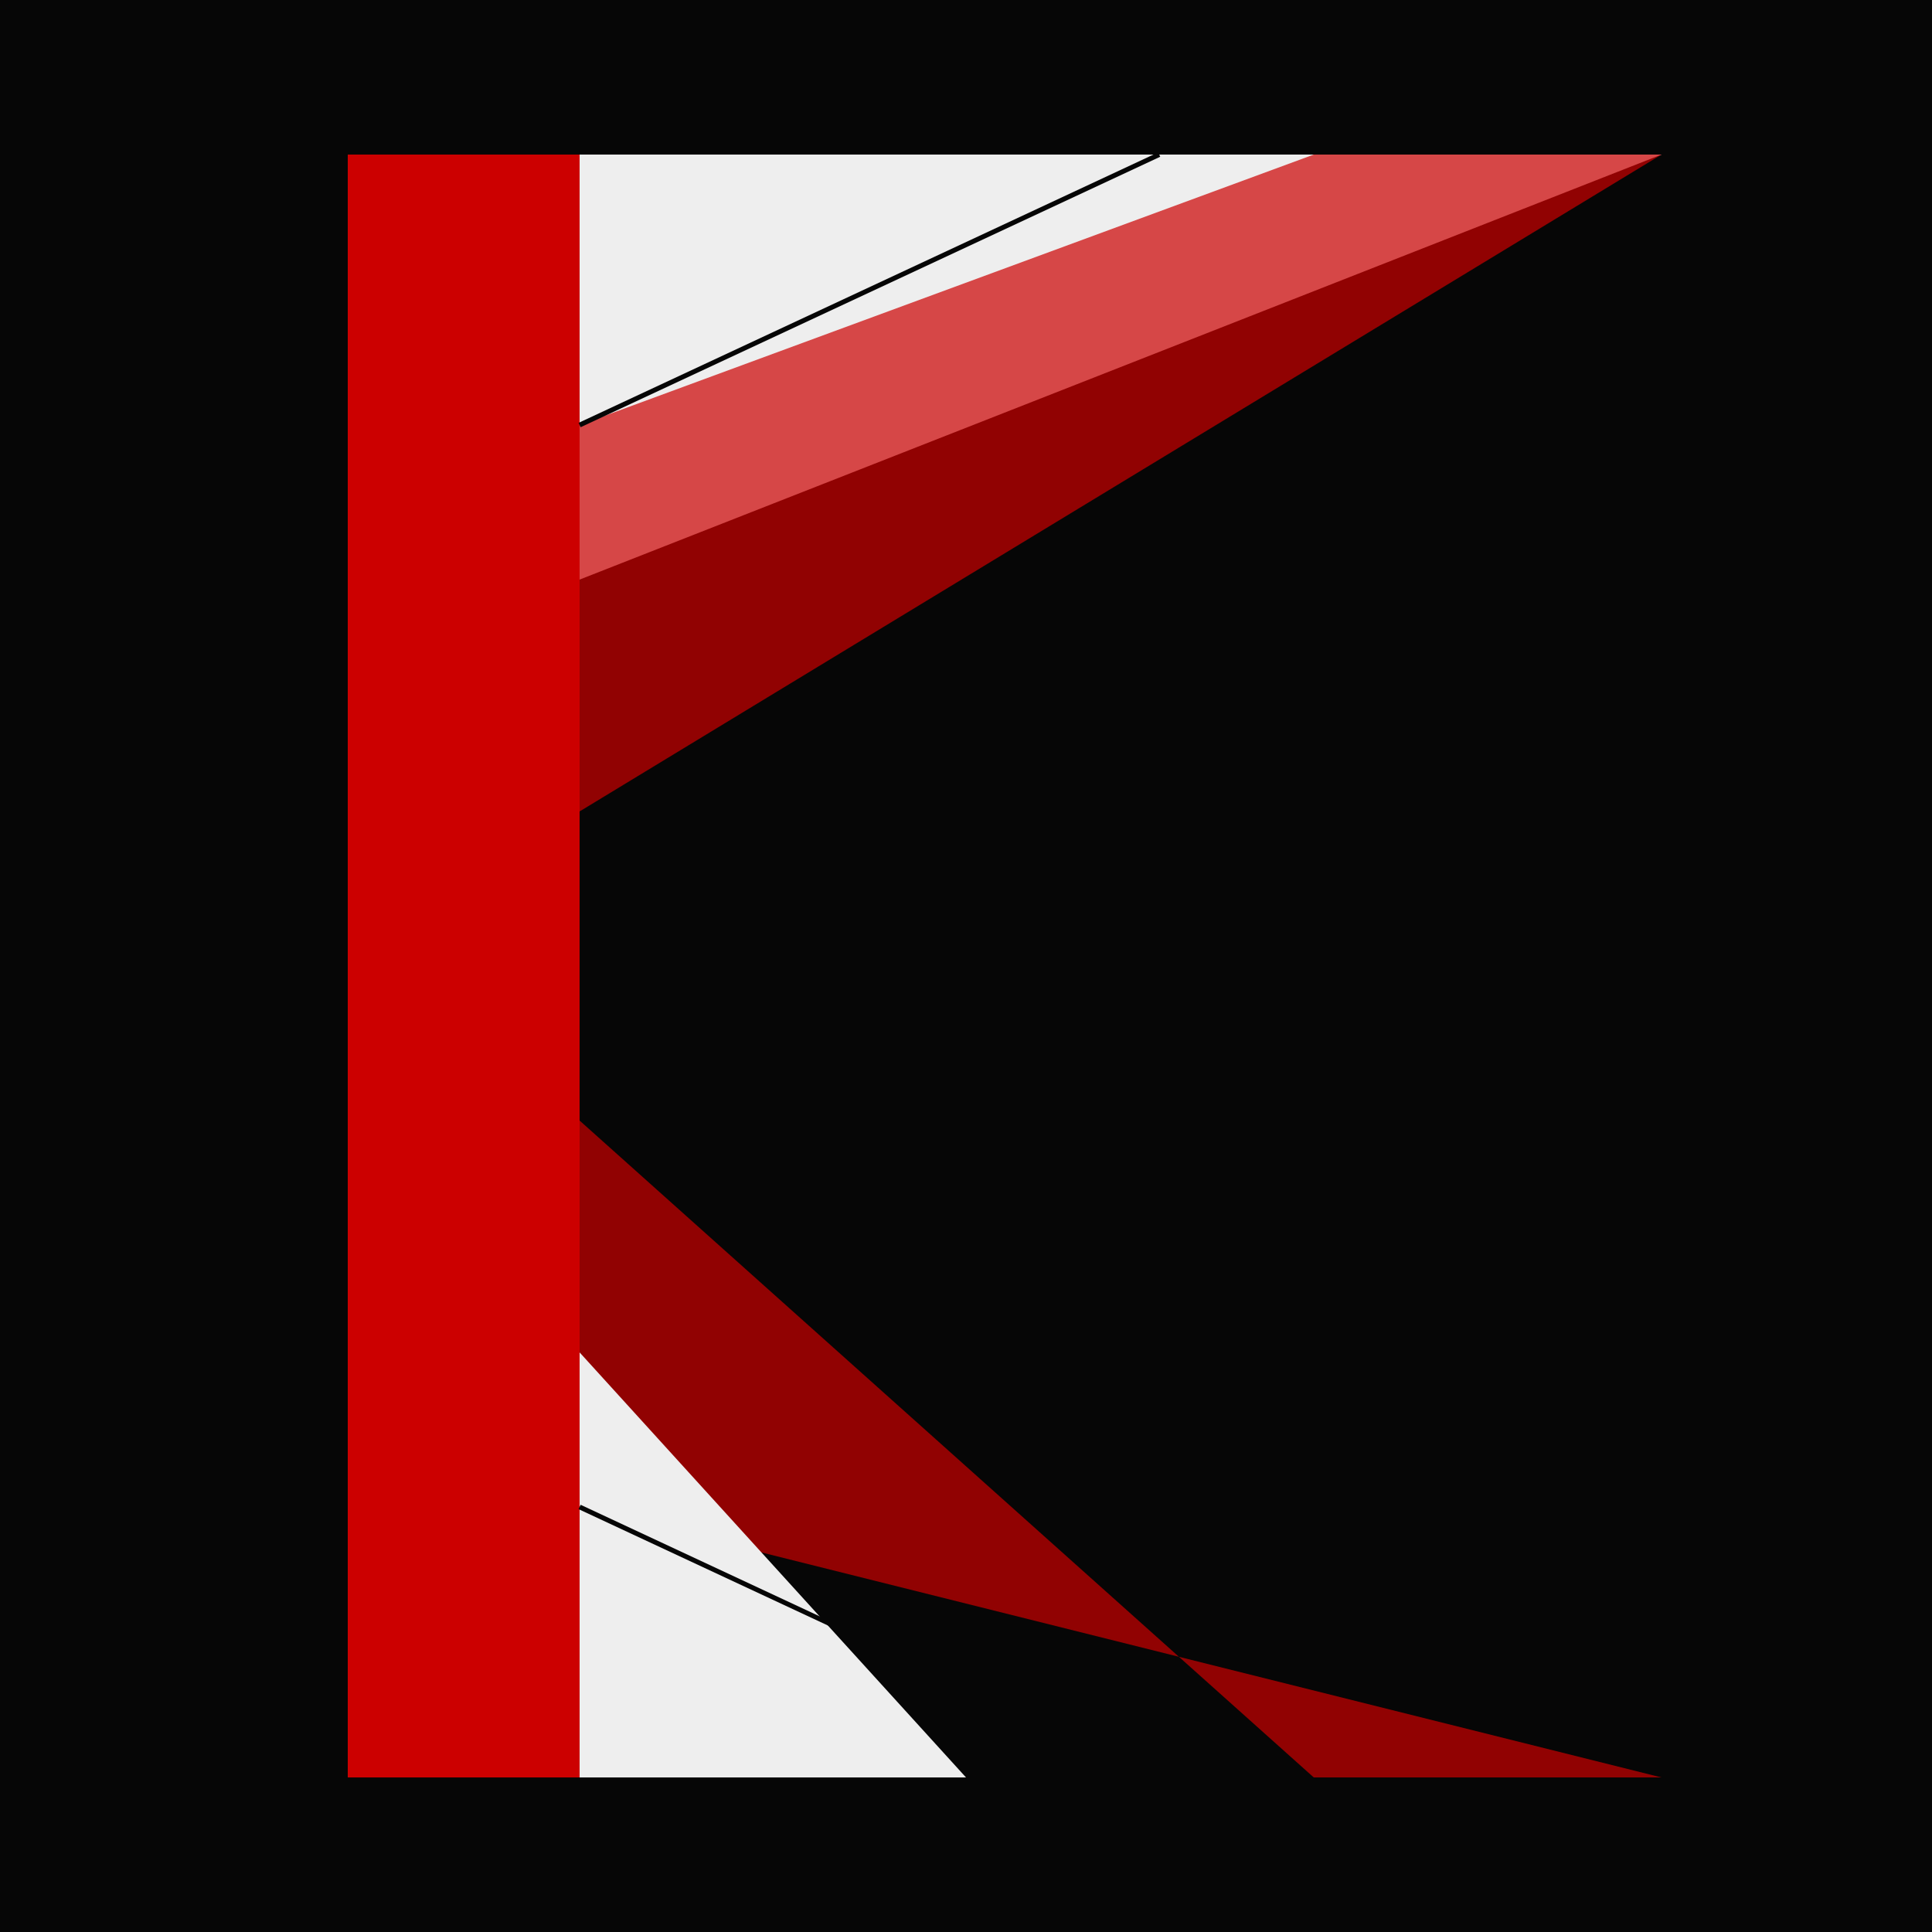
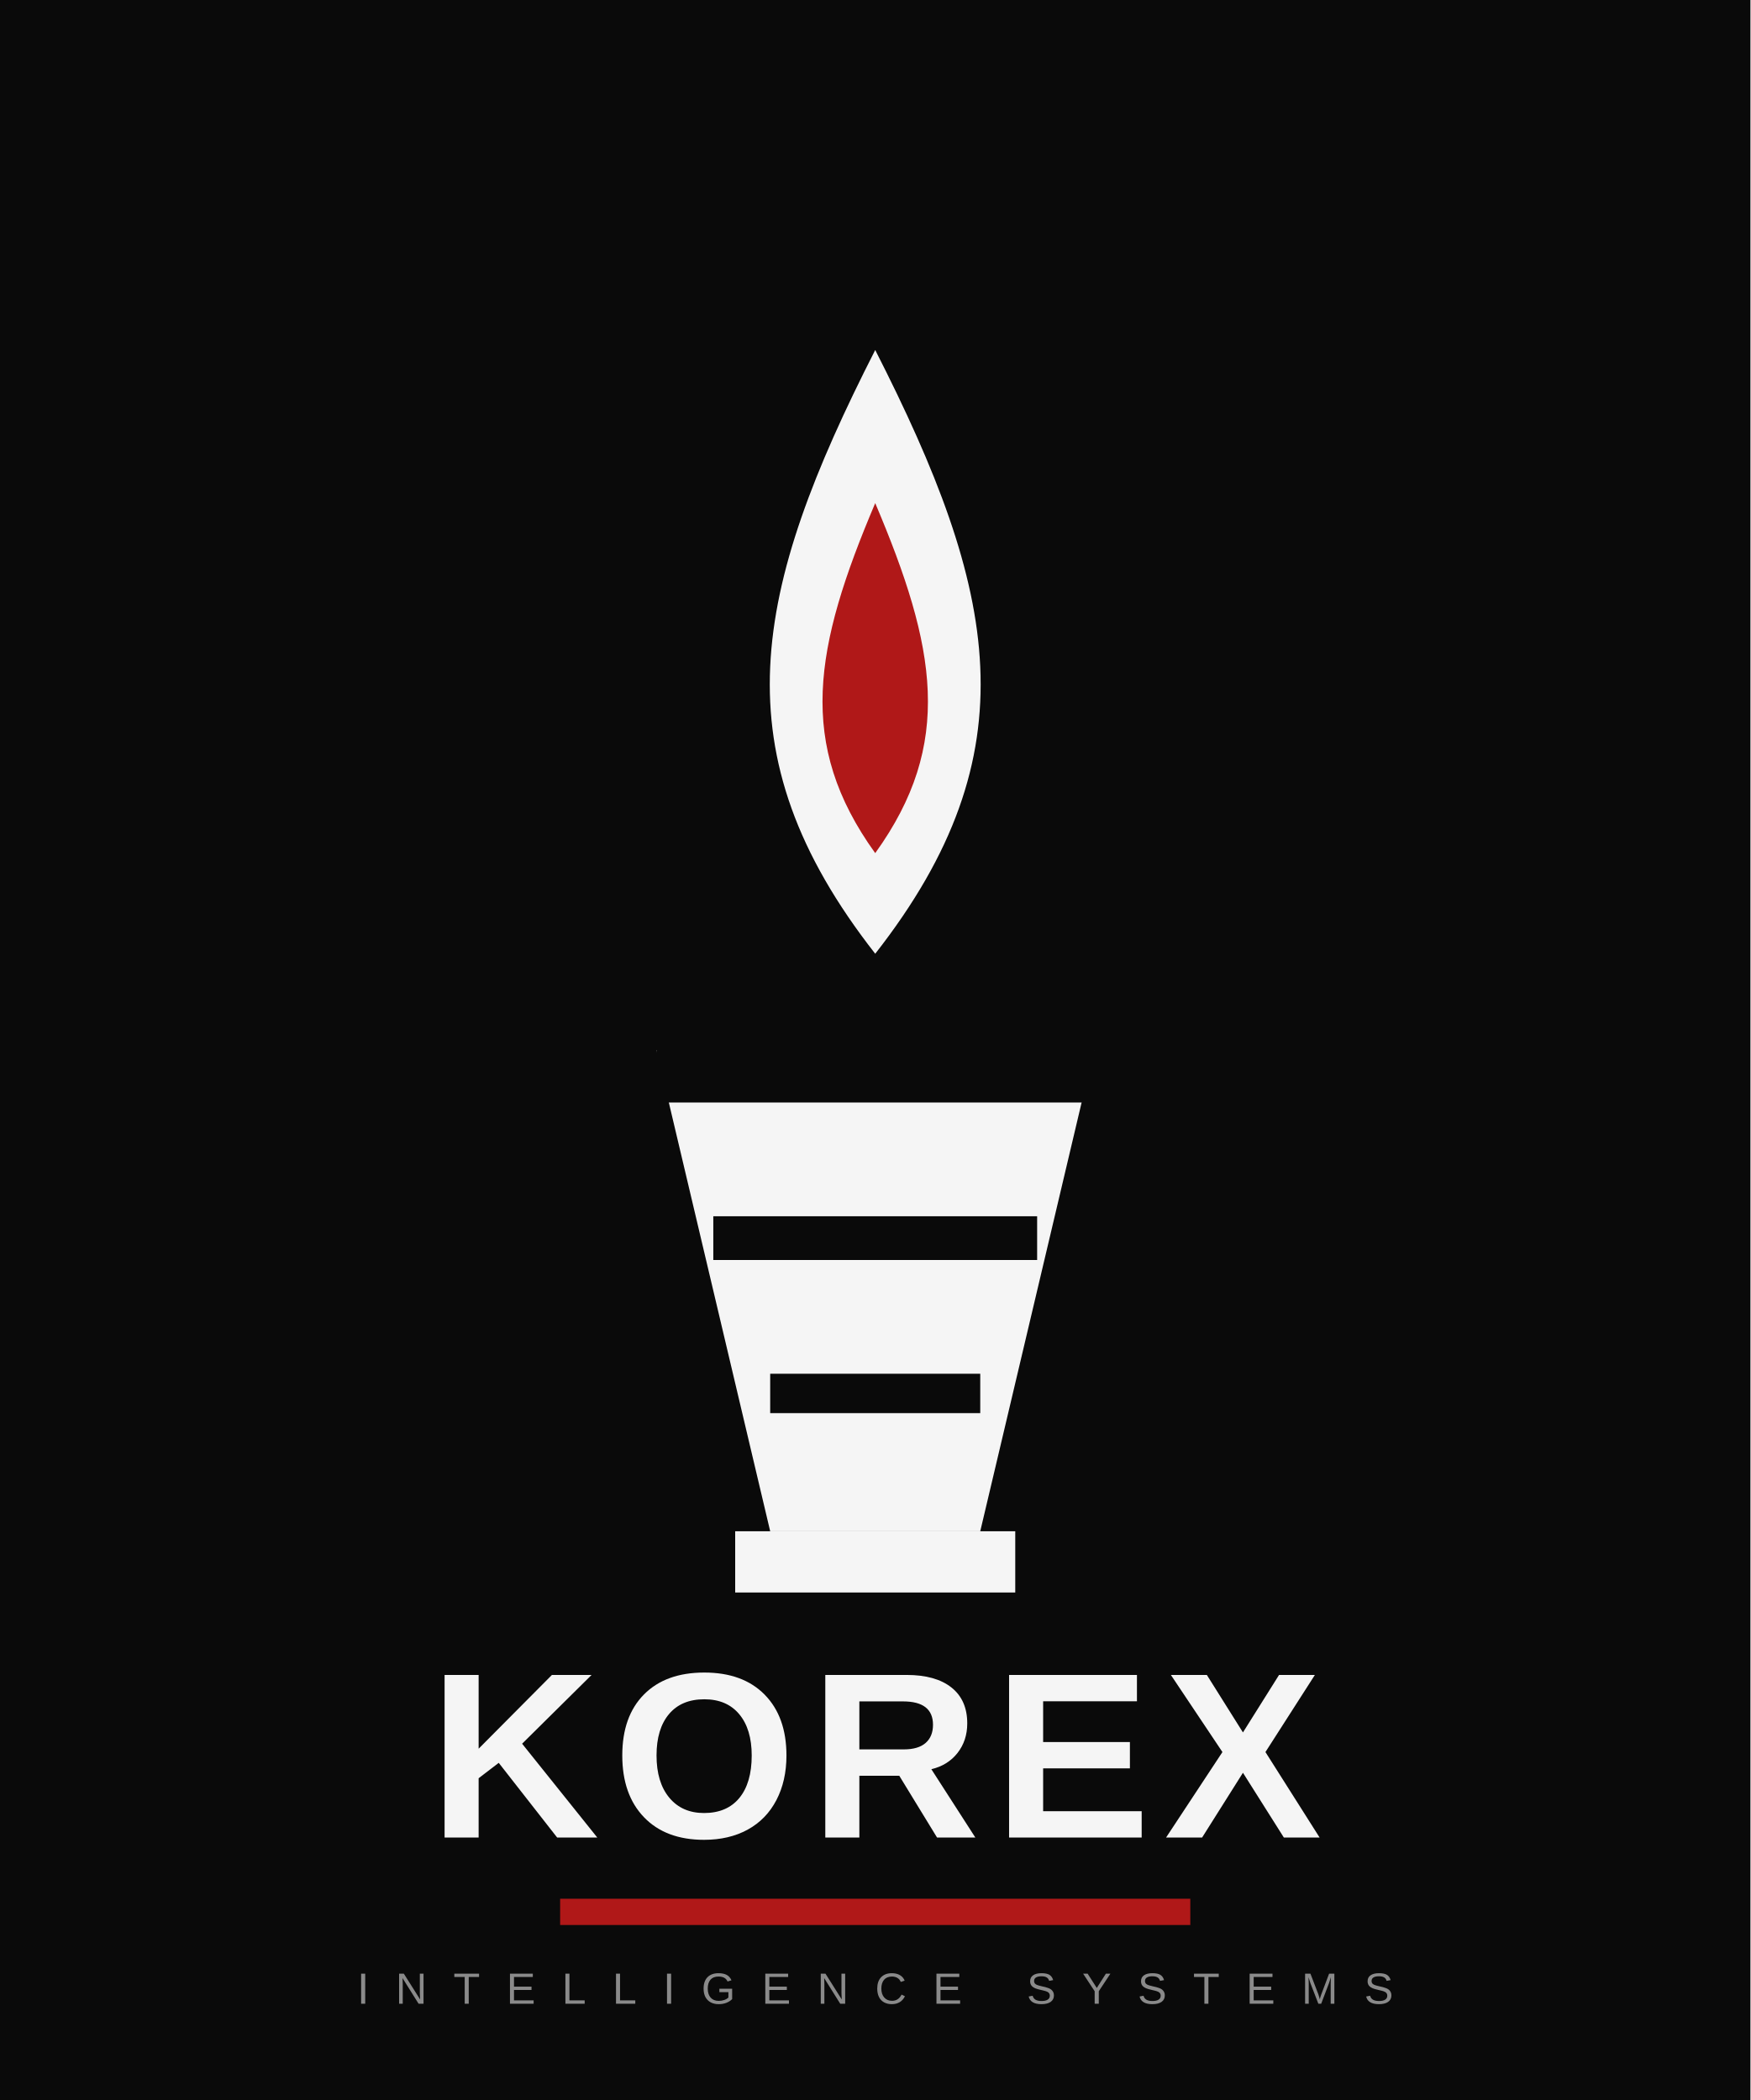
- <svg xmlns="http://www.w3.org/2000/svg" viewBox="0 0 400 400" width="400" height="400">
-   <rect width="400" height="400" fill="#060606" />
-   <rect x="72" y="32" width="48" height="336" fill="#CC0000" />
-   <polygon points="120,32 120,120 344,32 280,32" fill="#EEEEEE" />
-   <polygon points="120,88 120,168 344,32 272,32" fill="#CC0000" opacity="0.7" />
-   <polygon points="120,232 120,312 344,368 272,368" fill="#CC0000" opacity="0.7" />
-   <polygon points="120,280 120,368 240,368 200,368" fill="#EEEEEE" />
-   <line x1="120" y1="88" x2="240" y2="32" stroke="#060606" strokeWidth="8" />
-   <line x1="120" y1="312" x2="240" y2="368" stroke="#060606" strokeWidth="8" />
+ <svg xmlns="http://www.w3.org/2000/svg" viewBox="0 0 400 480" width="400" height="480">
+   <rect width="400" height="480" fill="#0A0A0A" />
+   <g transform="translate(0,10)">
+     <path d="M200,70 C228,125 236,162 200,208 C164,162 172,125 200,70 Z" fill="#F5F5F5" />
+     <path d="M200,105 C214,138 218,160 200,185 C182,160 186,138 200,105 Z" fill="#B01818" />
+     <polygon points="150,230 250,230 224,340 176,340" fill="#F5F5F5" />
+     <rect x="150" y="230" width="100" height="12" fill="#0A0A0A" />
+     <rect x="163" y="268" width="74" height="10" fill="#0A0A0A" />
+     <rect x="176" y="304" width="48" height="9" fill="#0A0A0A" />
+     <rect x="168" y="340" width="64" height="14" fill="#F5F5F5" />
+   </g>
+   <text x="200" y="420" text-anchor="middle" font-family="'Arial Narrow', Arial, sans-serif" font-weight="900" font-size="54" letter-spacing="3" fill="#F5F5F5">KOREX</text>
+   <rect x="128" y="434" width="144" height="6" fill="#B01818" />
+   <text x="200" y="458" text-anchor="middle" font-family="'Helvetica Neue', Arial, sans-serif" font-weight="400" font-size="10" letter-spacing="6" fill="#8A8A8A">INTELLIGENCE SYSTEMS</text>
</svg>
